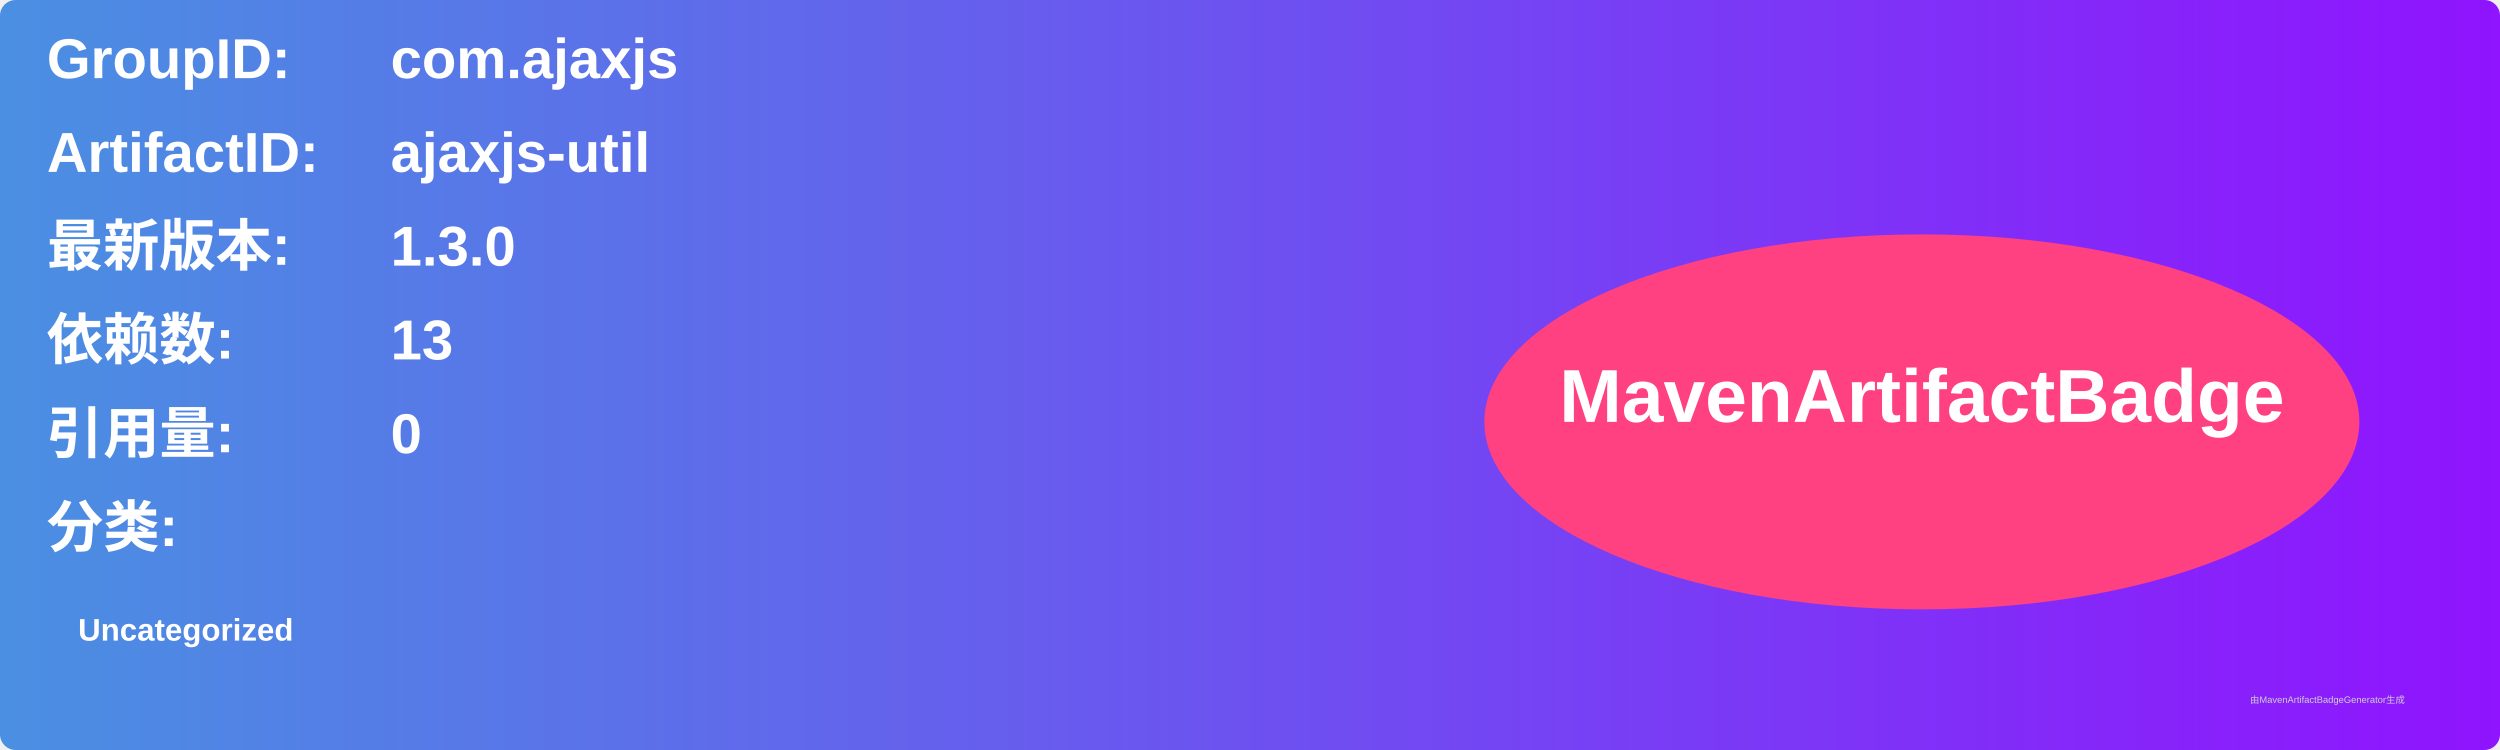
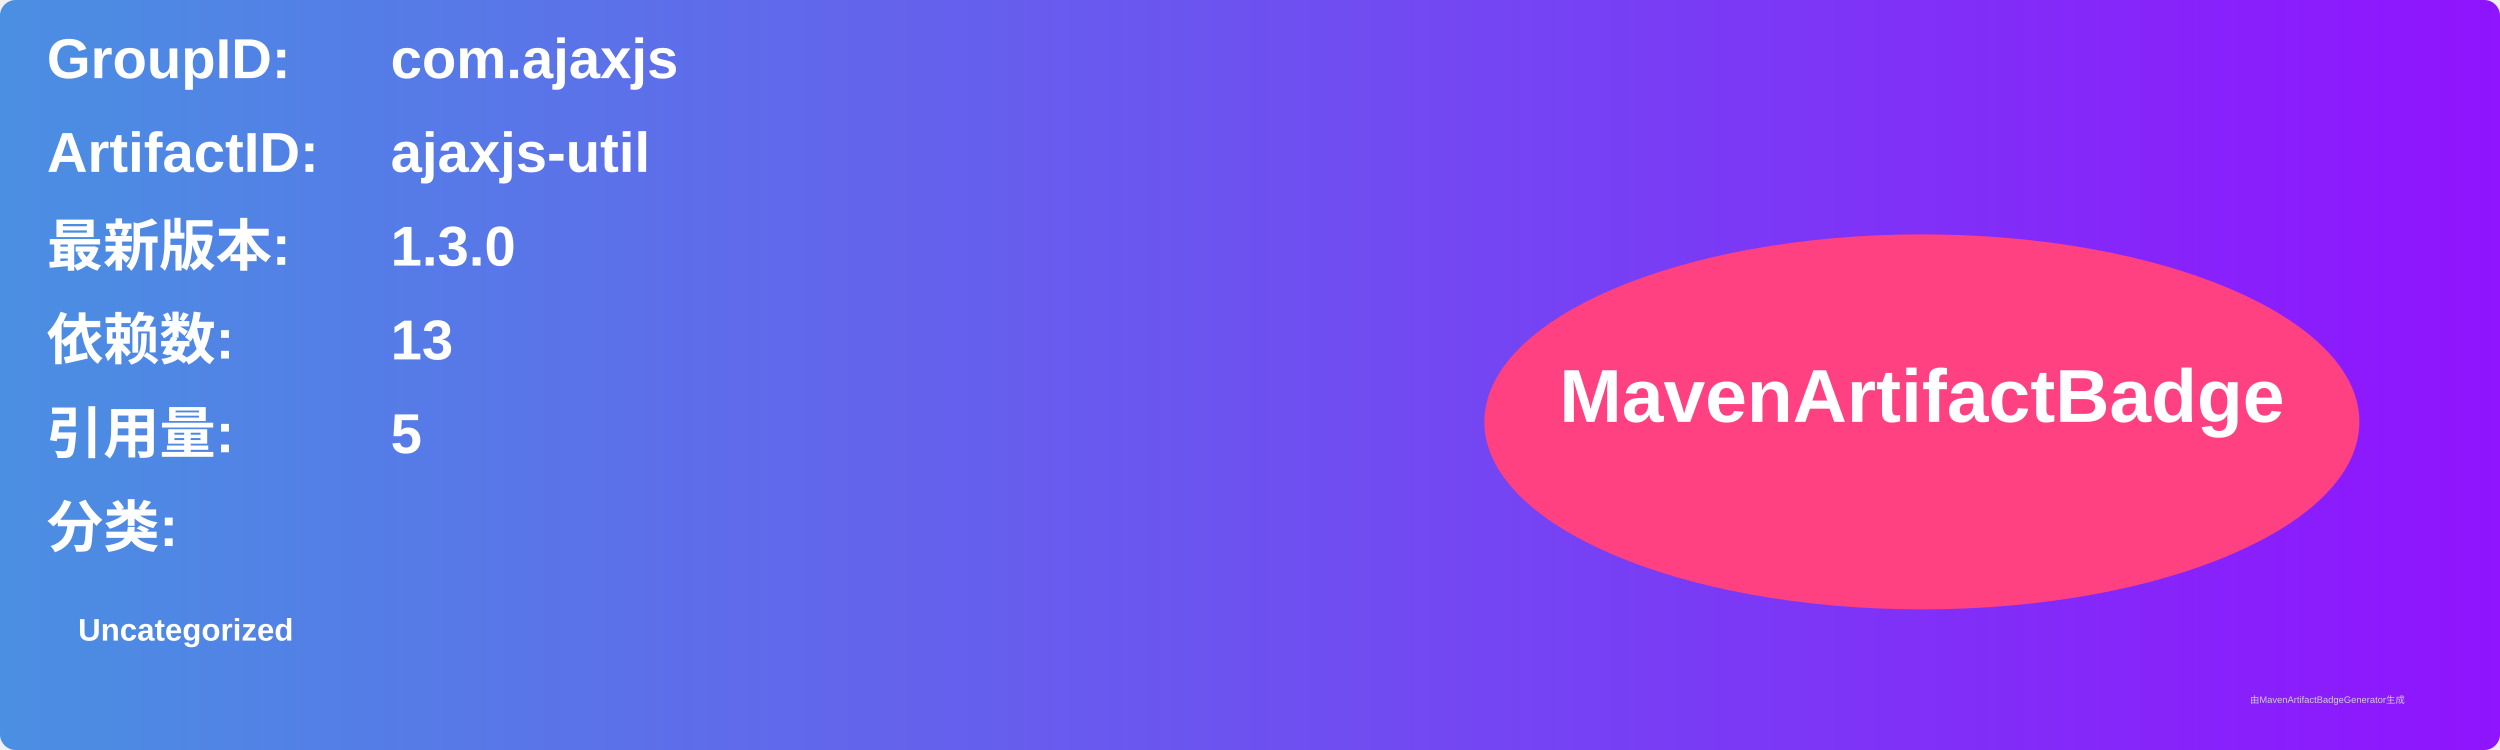
<svg xmlns="http://www.w3.org/2000/svg" width="800" height="240" viewBox="0 0 800 240">
  <linearGradient id="grad" x1="0%" y1="0%" x2="100%" y2="0%">
    <stop offset="0%" stop-color="#4a90e2" />
    <stop offset="100%" stop-color="#9013fe" />
  </linearGradient>
  <rect width="100%" height="100%" rx="5" ry="5" fill="url(#grad)" />
  <g transform="translate(15, 15)">
    <text x="0" y="10" font-family="Arial" font-size="18" fill="white" font-weight="bold" width="260">GroupID:</text>
    <text x="110" y="10" font-family="Arial" font-size="18" fill="white" font-weight="bold" width="460">com.ajaxjs</text>
    <text x="0" y="40" font-family="Arial" font-size="18" fill="white" font-weight="bold" width="260">ArtifactID:</text>
    <text x="110" y="40" font-family="Arial" font-size="18" fill="white" font-weight="bold" width="460">ajaxjs-util</text>
    <text x="0" y="70" font-family="Arial" font-size="18" fill="white" font-weight="bold">最新版本:</text>
    <text x="110" y="70" font-family="Arial" font-size="18" fill="white" font-weight="bold">
      <tspan font-weight="bold">1.3.0</tspan>
    </text>
    <text x="0" y="100" font-family="Arial" font-size="18" fill="white" font-weight="bold">依赖数: </text>
    <text x="110" y="100" font-family="Arial" font-size="18" fill="white">
      <tspan font-weight="bold">13</tspan>
    </text>
    <text x="0" y="130" font-family="Arial" font-size="18" fill="white" font-weight="bold">引用量: </text>
    <text x="110" y="130" font-family="Arial" font-size="18" fill="white">
-       <tspan font-weight="bold">0</tspan>
+       <tspan font-weight="bold">5</tspan>
    </text>
    <text x="0" y="160" font-family="Arial" font-size="18" fill="white" font-weight="bold">分类:</text>
    <text x="10" y="190" font-family="Arial" font-size="10" fill="white">
      <tspan font-weight="bold">Uncategorized</tspan>
    </text>
    <ellipse cx="600" cy="120" rx="140" ry="60" fill="#ff4081" />
    <text x="600" y="120" text-anchor="middle" font-family="Arial" font-size="24" fill="white" font-weight="bold">MavenArtifactBadge</text>
  </g>
  <text x="720" y="225" font-family="Arial" font-size="3" fill="#d0d0d0">由MavenArtifactBadgeGenerator生成</text>
</svg>
